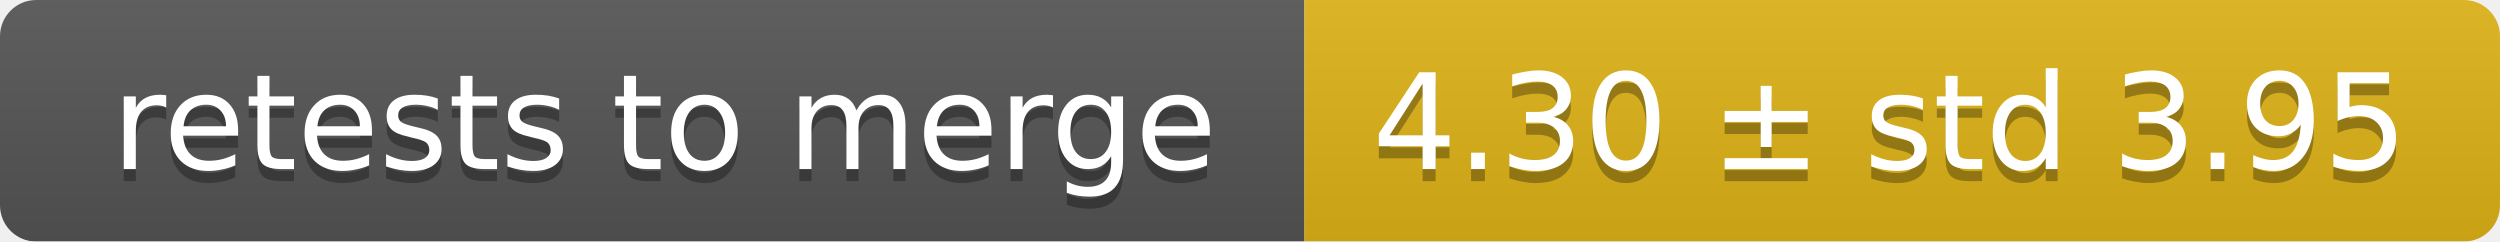
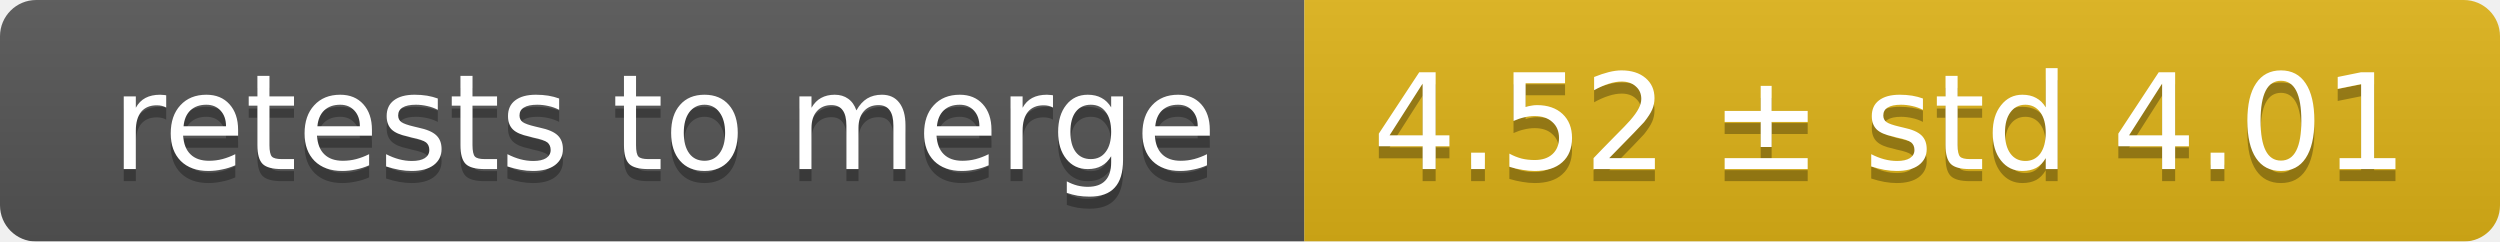
<svg xmlns="http://www.w3.org/2000/svg" width="207" height="20">
  <linearGradient id="smooth" x2="0" y2="100%">
    <stop offset="0" stop-color="#bbb" stop-opacity=".1" />
    <stop offset="1" stop-opacity=".1" />
  </linearGradient>
  <mask id="round">
    <rect width="207" height="20" rx="3" fill="#fff" />
  </mask>
  <g mask="url(#round)">
    <rect width="108" height="20" fill="#555" />
    <rect x="108" width="99" height="20" fill="#dfb317" />
    <rect width="207" height="20" fill="url(#smooth)" />
  </g>
  <g fill="#fff" text-anchor="middle" font-family="DejaVu Sans,Verdana,Geneva,sans-serif" font-size="11">
    <text x="55" y="15" fill="#010101" fill-opacity=".3">retests to merge</text>
    <text x="55" y="14">retests to merge</text>
-     <text x="156.5" y="15" fill="#010101" fill-opacity=".3">4.30 ± std 3.95</text>
-     <text x="156.5" y="14">4.30 ± std 3.95</text>
+     <text x="156.5" y="15" fill="#010101" fill-opacity=".3">4.52 ± std 4.01</text>
+     <text x="156.5" y="14">4.52 ± std 4.01</text>
  </g>
</svg>
